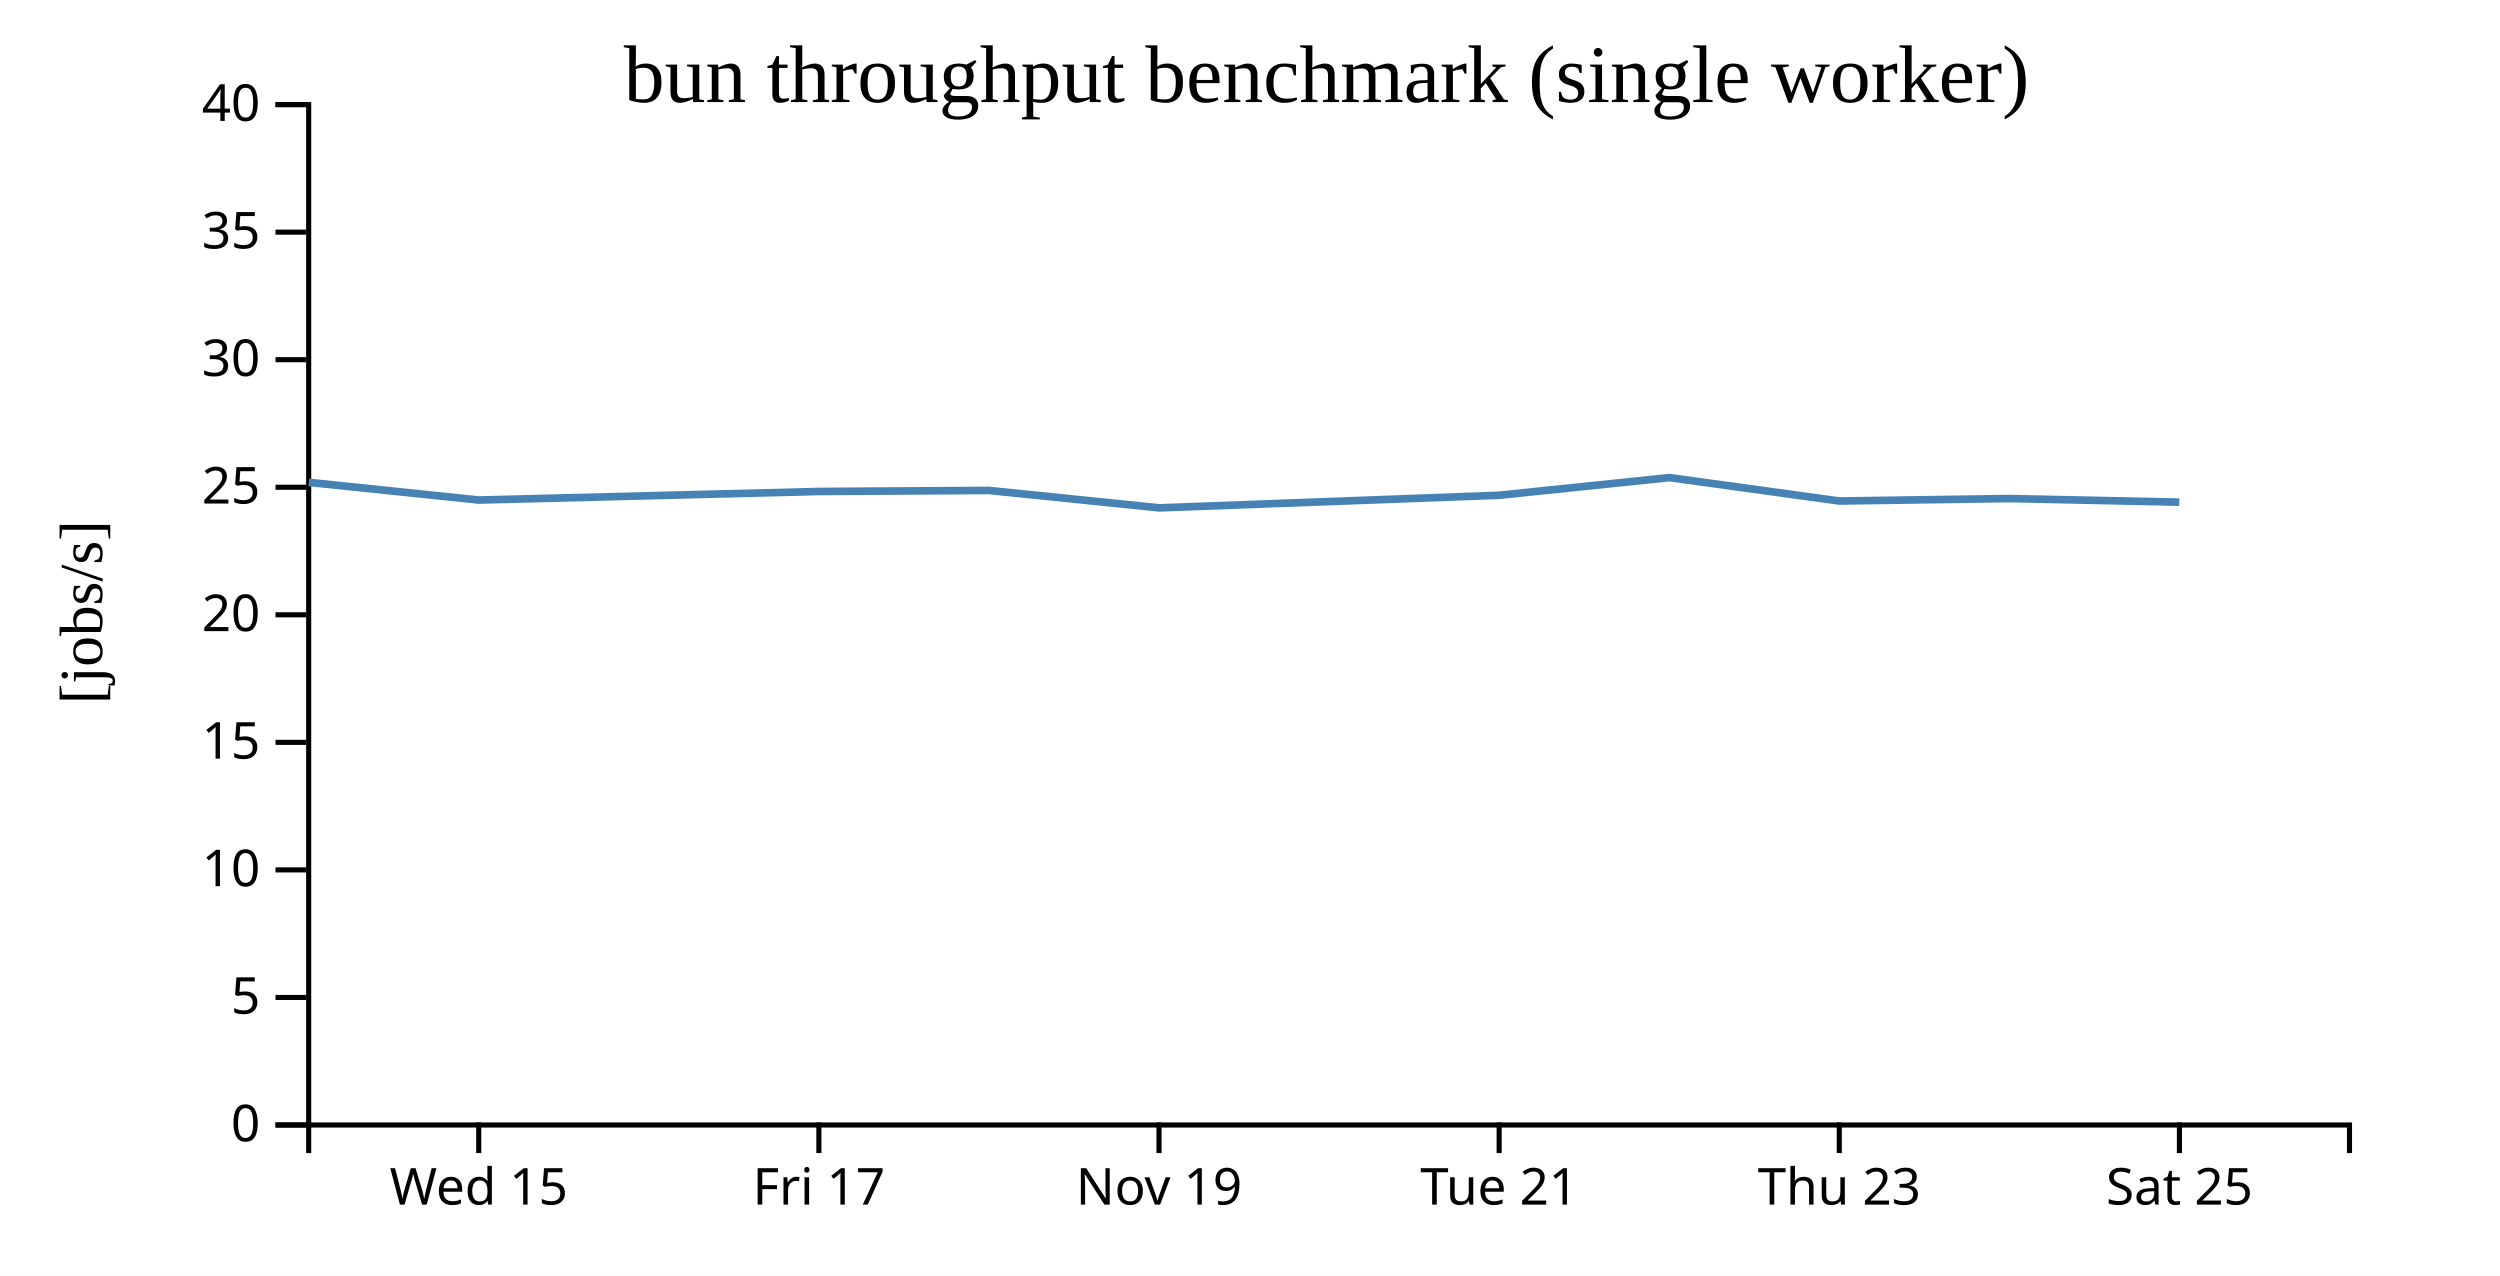
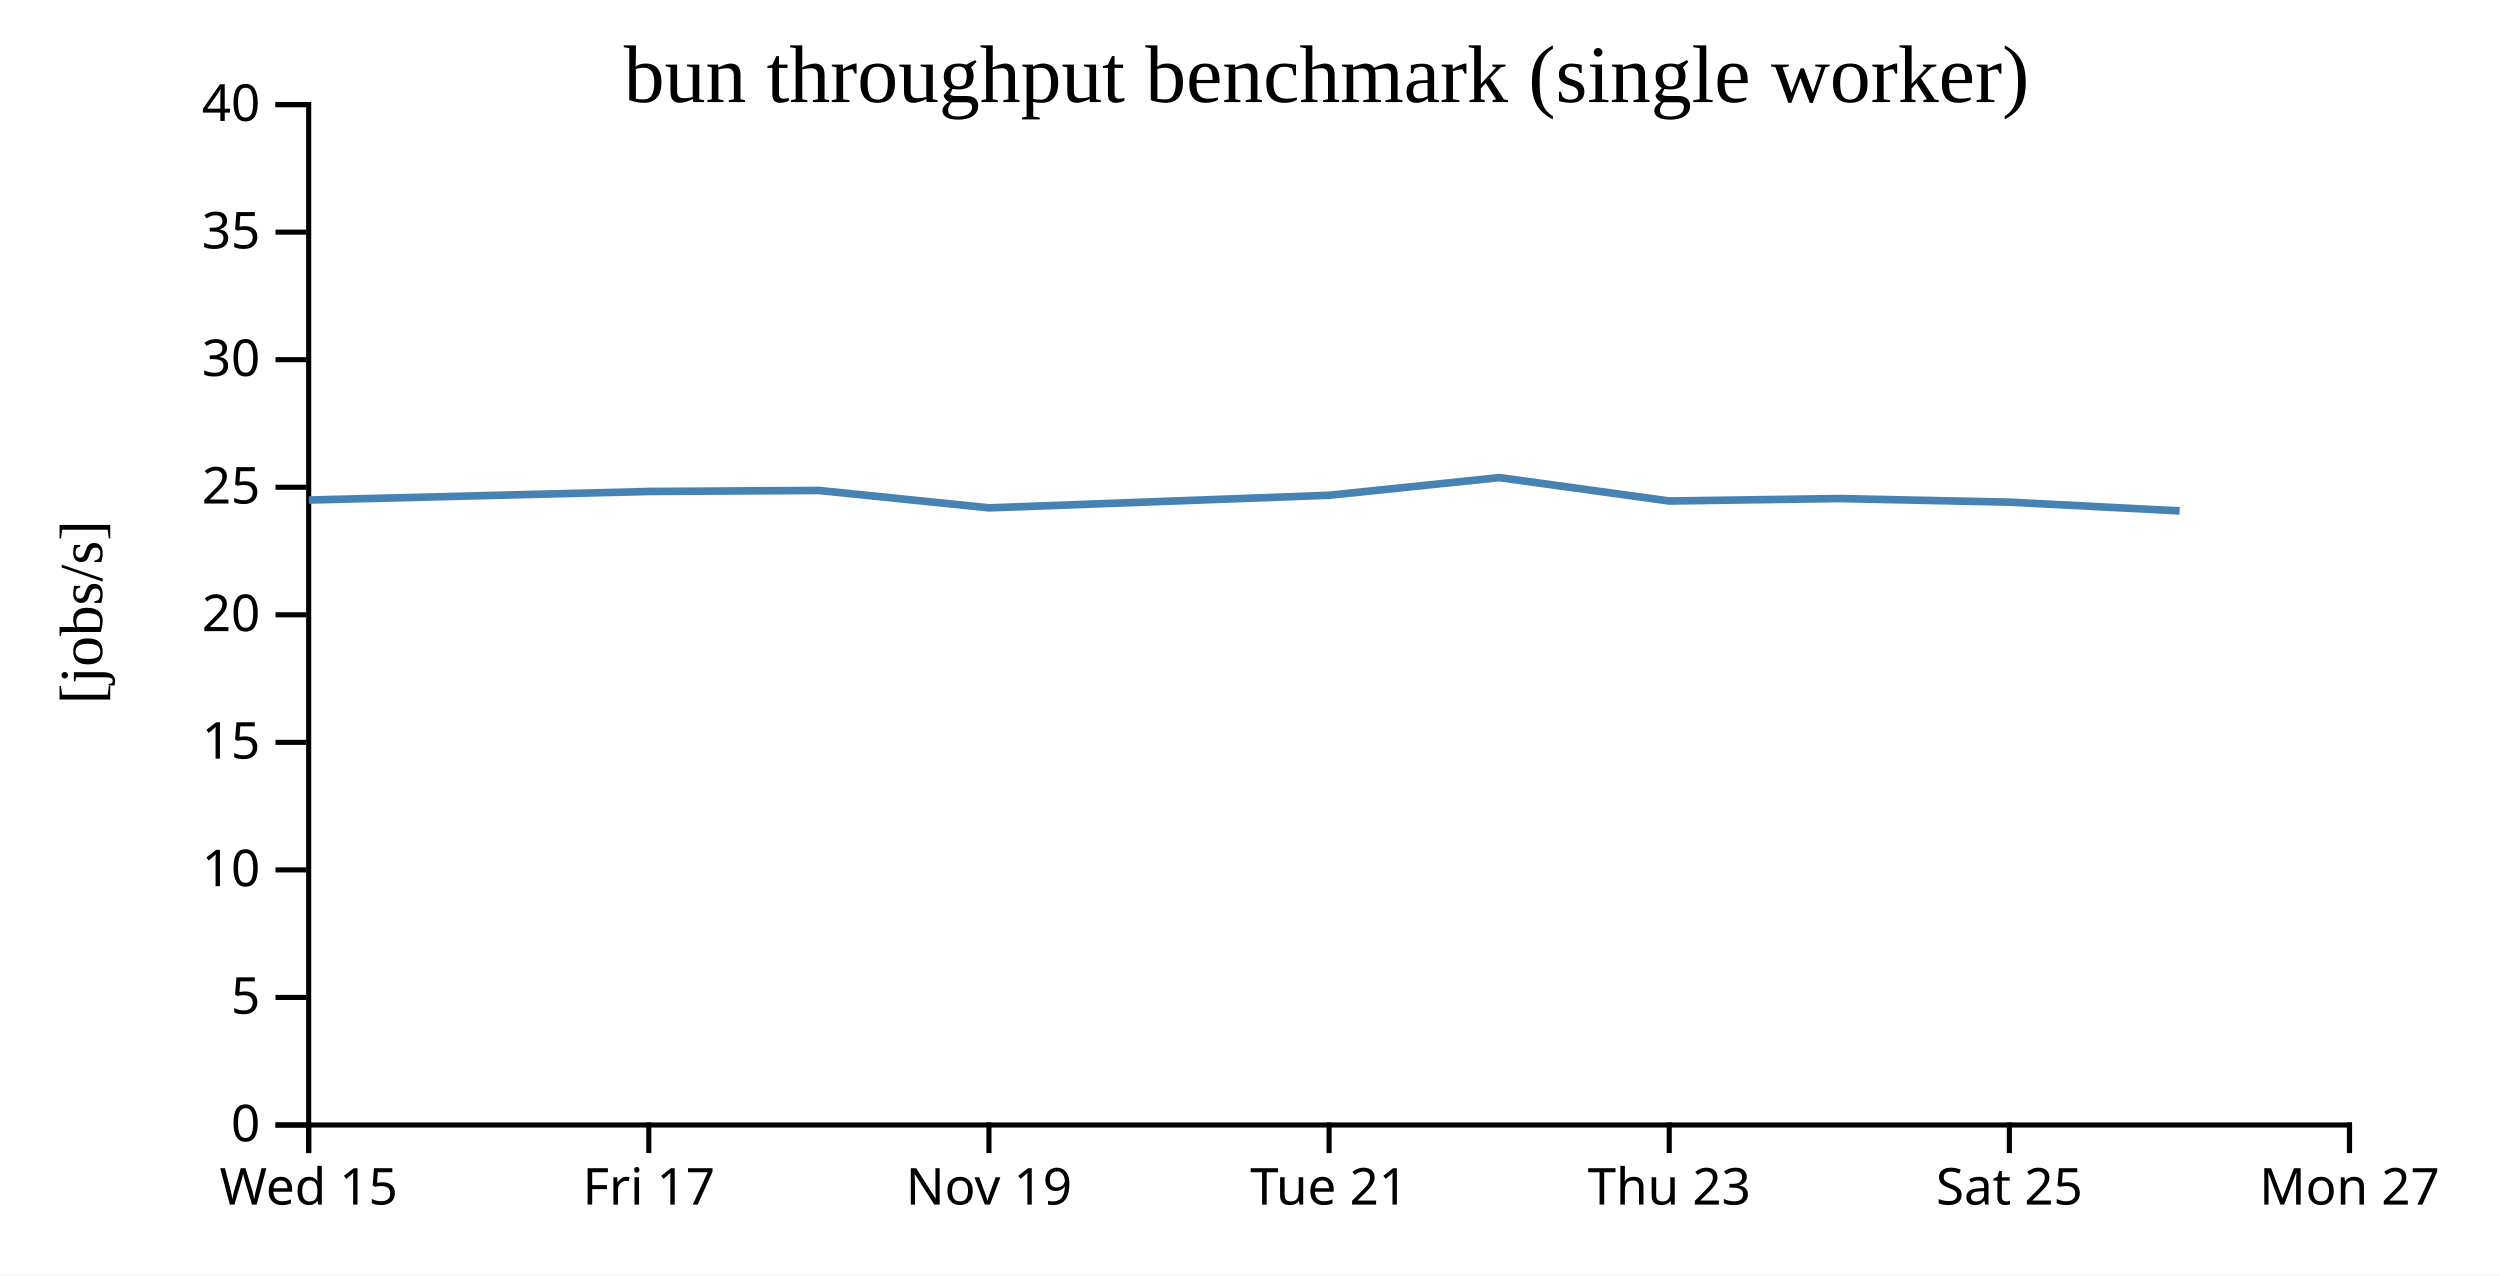
<svg xmlns="http://www.w3.org/2000/svg" width="490" height="250">
  <rect width="100%" height="100%" fill="white" />
  <g transform="translate(60,20)">
    <g transform="translate(0,200)" fill="none" font-size="10" font-family="sans-serif" text-anchor="middle">
      <path class="domain" stroke="currentColor" d="M0.5,6V0.5H400.5V6" />
-       <g class="tick" opacity="1" transform="translate(33.83333,0)">
+       <g class="tick" opacity="1" transform="translate(0.5,0)">
        <line stroke="currentColor" y2="6" />
        <text fill="currentColor" y="9" dy="0.71em">Wed 15</text>
      </g>
-       <g class="tick" opacity="1" transform="translate(100.5,0)">
+       <g class="tick" opacity="1" transform="translate(67.16667,0)">
        <line stroke="currentColor" y2="6" />
        <text fill="currentColor" y="9" dy="0.71em">Fri 17</text>
      </g>
-       <g class="tick" opacity="1" transform="translate(167.1667,0)">
+       <g class="tick" opacity="1" transform="translate(133.8333,0)">
        <line stroke="currentColor" y2="6" />
        <text fill="currentColor" y="9" dy="0.71em">Nov 19</text>
      </g>
-       <g class="tick" opacity="1" transform="translate(233.8333,0)">
+       <g class="tick" opacity="1" transform="translate(200.5,0)">
        <line stroke="currentColor" y2="6" />
        <text fill="currentColor" y="9" dy="0.71em">Tue 21</text>
      </g>
-       <g class="tick" opacity="1" transform="translate(300.5,0)">
+       <g class="tick" opacity="1" transform="translate(267.1667,0)">
        <line stroke="currentColor" y2="6" />
        <text fill="currentColor" y="9" dy="0.71em">Thu 23</text>
      </g>
-       <g class="tick" opacity="1" transform="translate(367.1667,0)">
+       <g class="tick" opacity="1" transform="translate(333.8333,0)">
        <line stroke="currentColor" y2="6" />
        <text fill="currentColor" y="9" dy="0.71em">Sat 25</text>
+       </g>
+       <g class="tick" opacity="1" transform="translate(400.5,0)">
+         <line stroke="currentColor" y2="6" />
+         <text fill="currentColor" y="9" dy="0.71em">Mon 27</text>
      </g>
    </g>
    <g fill="none" font-size="10" font-family="sans-serif" text-anchor="end">
      <path class="domain" stroke="currentColor" d="M-6,200.5H0.5V0.5H-6" />
      <g class="tick" opacity="1" transform="translate(0,200.5)">
        <line stroke="currentColor" x2="-6" />
        <text fill="currentColor" x="-9" dy="0.32em">0</text>
      </g>
      <g class="tick" opacity="1" transform="translate(0,175.5)">
        <line stroke="currentColor" x2="-6" />
        <text fill="currentColor" x="-9" dy="0.32em">5</text>
      </g>
      <g class="tick" opacity="1" transform="translate(0,150.5)">
        <line stroke="currentColor" x2="-6" />
        <text fill="currentColor" x="-9" dy="0.32em">10</text>
      </g>
      <g class="tick" opacity="1" transform="translate(0,125.5)">
        <line stroke="currentColor" x2="-6" />
        <text fill="currentColor" x="-9" dy="0.32em">15</text>
      </g>
      <g class="tick" opacity="1" transform="translate(0,100.5)">
        <line stroke="currentColor" x2="-6" />
        <text fill="currentColor" x="-9" dy="0.32em">20</text>
      </g>
      <g class="tick" opacity="1" transform="translate(0,75.5)">
        <line stroke="currentColor" x2="-6" />
        <text fill="currentColor" x="-9" dy="0.32em">25</text>
      </g>
      <g class="tick" opacity="1" transform="translate(0,50.5)">
        <line stroke="currentColor" x2="-6" />
        <text fill="currentColor" x="-9" dy="0.32em">30</text>
      </g>
      <g class="tick" opacity="1" transform="translate(0,25.5)">
        <line stroke="currentColor" x2="-6" />
        <text fill="currentColor" x="-9" dy="0.32em">35</text>
      </g>
      <g class="tick" opacity="1" transform="translate(0,0.5)">
        <line stroke="currentColor" x2="-6" />
        <text fill="currentColor" x="-9" dy="0.32em">40</text>
      </g>
    </g>
    <text text-anchor="middle" style="font-size: 12px" transform="rotate(-90)" y="-40" x="-100">[jobs/s]</text>
    <text text-anchor="middle" style="font-size: 16px" y="0" x="200">bun throughput benchmark (single worker)</text>
-     <path fill="none" stroke="steelblue" stroke-width="1.5" d="M0.514,74.542L33.856,78.007L100.542,76.329L133.829,76.127L167.21,79.541L233.86,77.071L267.189,73.61L300.504,78.197L333.822,77.715L367.149,78.422" />
+     <path fill="none" stroke="steelblue" stroke-width="1.5" d="M0.523,78.007L67.209,76.329L100.496,76.127L133.877,79.541L200.527,77.071L233.856,73.61L267.171,78.197L300.489,77.715L333.816,78.422L367.209,80.136" />
  </g>
</svg>
